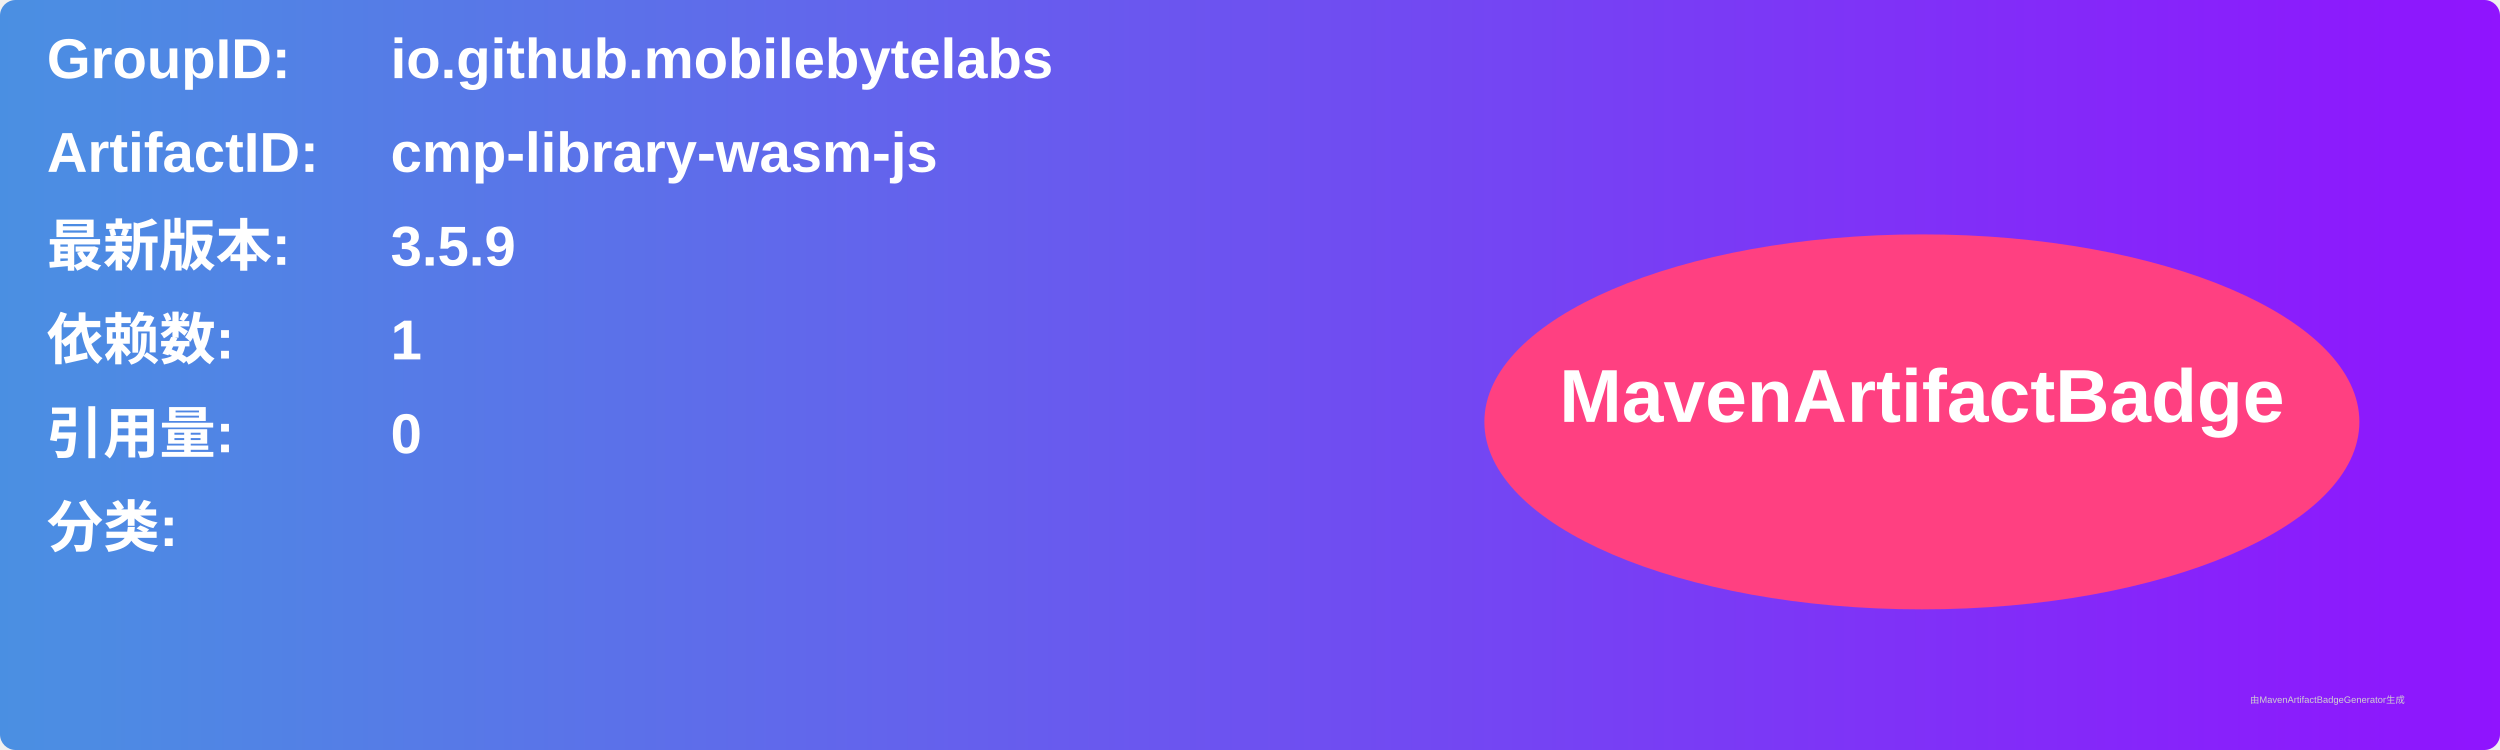
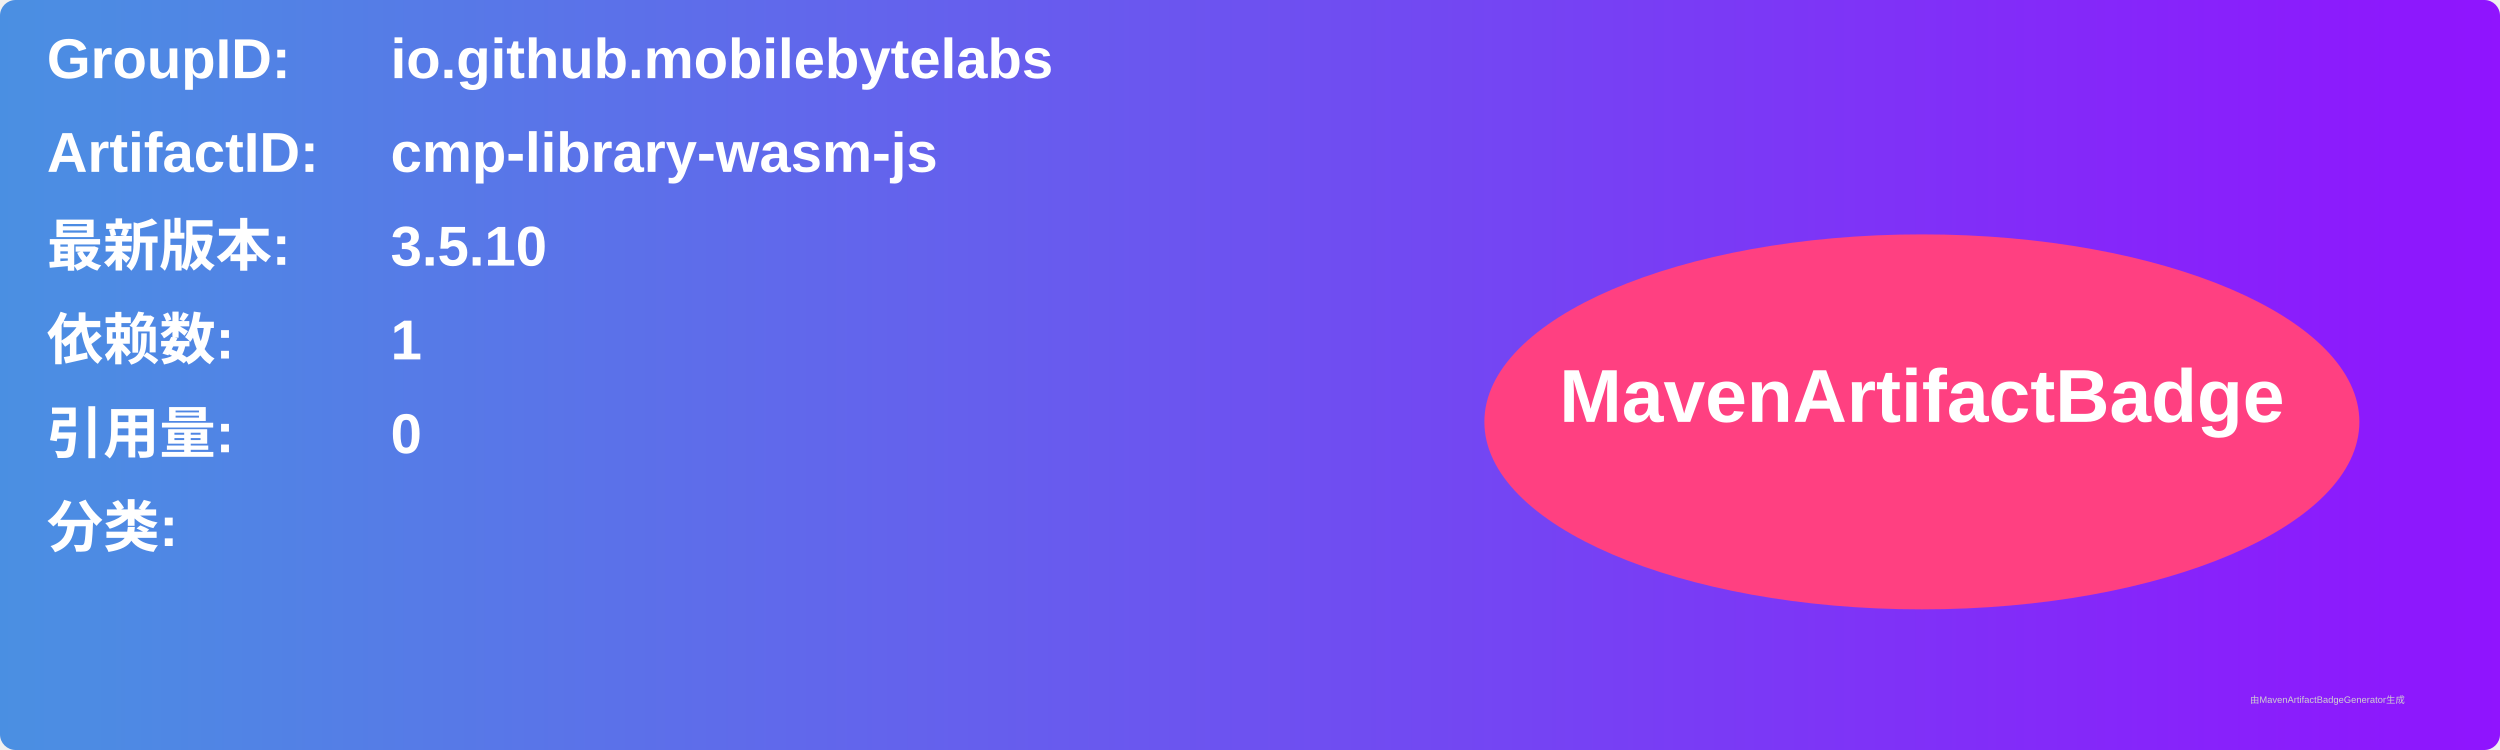
<svg xmlns="http://www.w3.org/2000/svg" width="800" height="240" viewBox="0 0 800 240">
  <linearGradient id="grad" x1="0%" y1="0%" x2="100%" y2="0%">
    <stop offset="0%" stop-color="#4a90e2" />
    <stop offset="100%" stop-color="#9013fe" />
  </linearGradient>
  <rect width="100%" height="100%" rx="5" ry="5" fill="url(#grad)" />
  <g transform="translate(15, 15)">
    <text x="0" y="10" font-family="Arial" font-size="18" fill="white" font-weight="bold" width="260">GroupID:</text>
    <text x="110" y="10" font-family="Arial" font-size="18" fill="white" font-weight="bold" width="460">io.github.mobilebytelabs</text>
    <text x="0" y="40" font-family="Arial" font-size="18" fill="white" font-weight="bold" width="260">ArtifactID:</text>
    <text x="110" y="40" font-family="Arial" font-size="18" fill="white" font-weight="bold" width="460">cmp-library-wasm-js</text>
    <text x="0" y="70" font-family="Arial" font-size="18" fill="white" font-weight="bold">最新版本:</text>
    <text x="110" y="70" font-family="Arial" font-size="18" fill="white" font-weight="bold">
-       <tspan font-weight="bold">3.5.9</tspan>
+       <tspan font-weight="bold">3.5.10</tspan>
    </text>
    <text x="0" y="100" font-family="Arial" font-size="18" fill="white" font-weight="bold">依赖数: </text>
    <text x="110" y="100" font-family="Arial" font-size="18" fill="white">
      <tspan font-weight="bold">1</tspan>
    </text>
    <text x="0" y="130" font-family="Arial" font-size="18" fill="white" font-weight="bold">引用量: </text>
    <text x="110" y="130" font-family="Arial" font-size="18" fill="white">
      <tspan font-weight="bold">0</tspan>
    </text>
    <text x="0" y="160" font-family="Arial" font-size="18" fill="white" font-weight="bold">分类:</text>
    <text x="10" y="190" font-family="Arial" font-size="10" fill="white">
      <tspan font-weight="bold" />
    </text>
    <ellipse cx="600" cy="120" rx="140" ry="60" fill="#ff4081" />
    <text x="600" y="120" text-anchor="middle" font-family="Arial" font-size="24" fill="white" font-weight="bold">MavenArtifactBadge</text>
  </g>
  <text x="720" y="225" font-family="Arial" font-size="3" fill="#d0d0d0">由MavenArtifactBadgeGenerator生成</text>
</svg>
